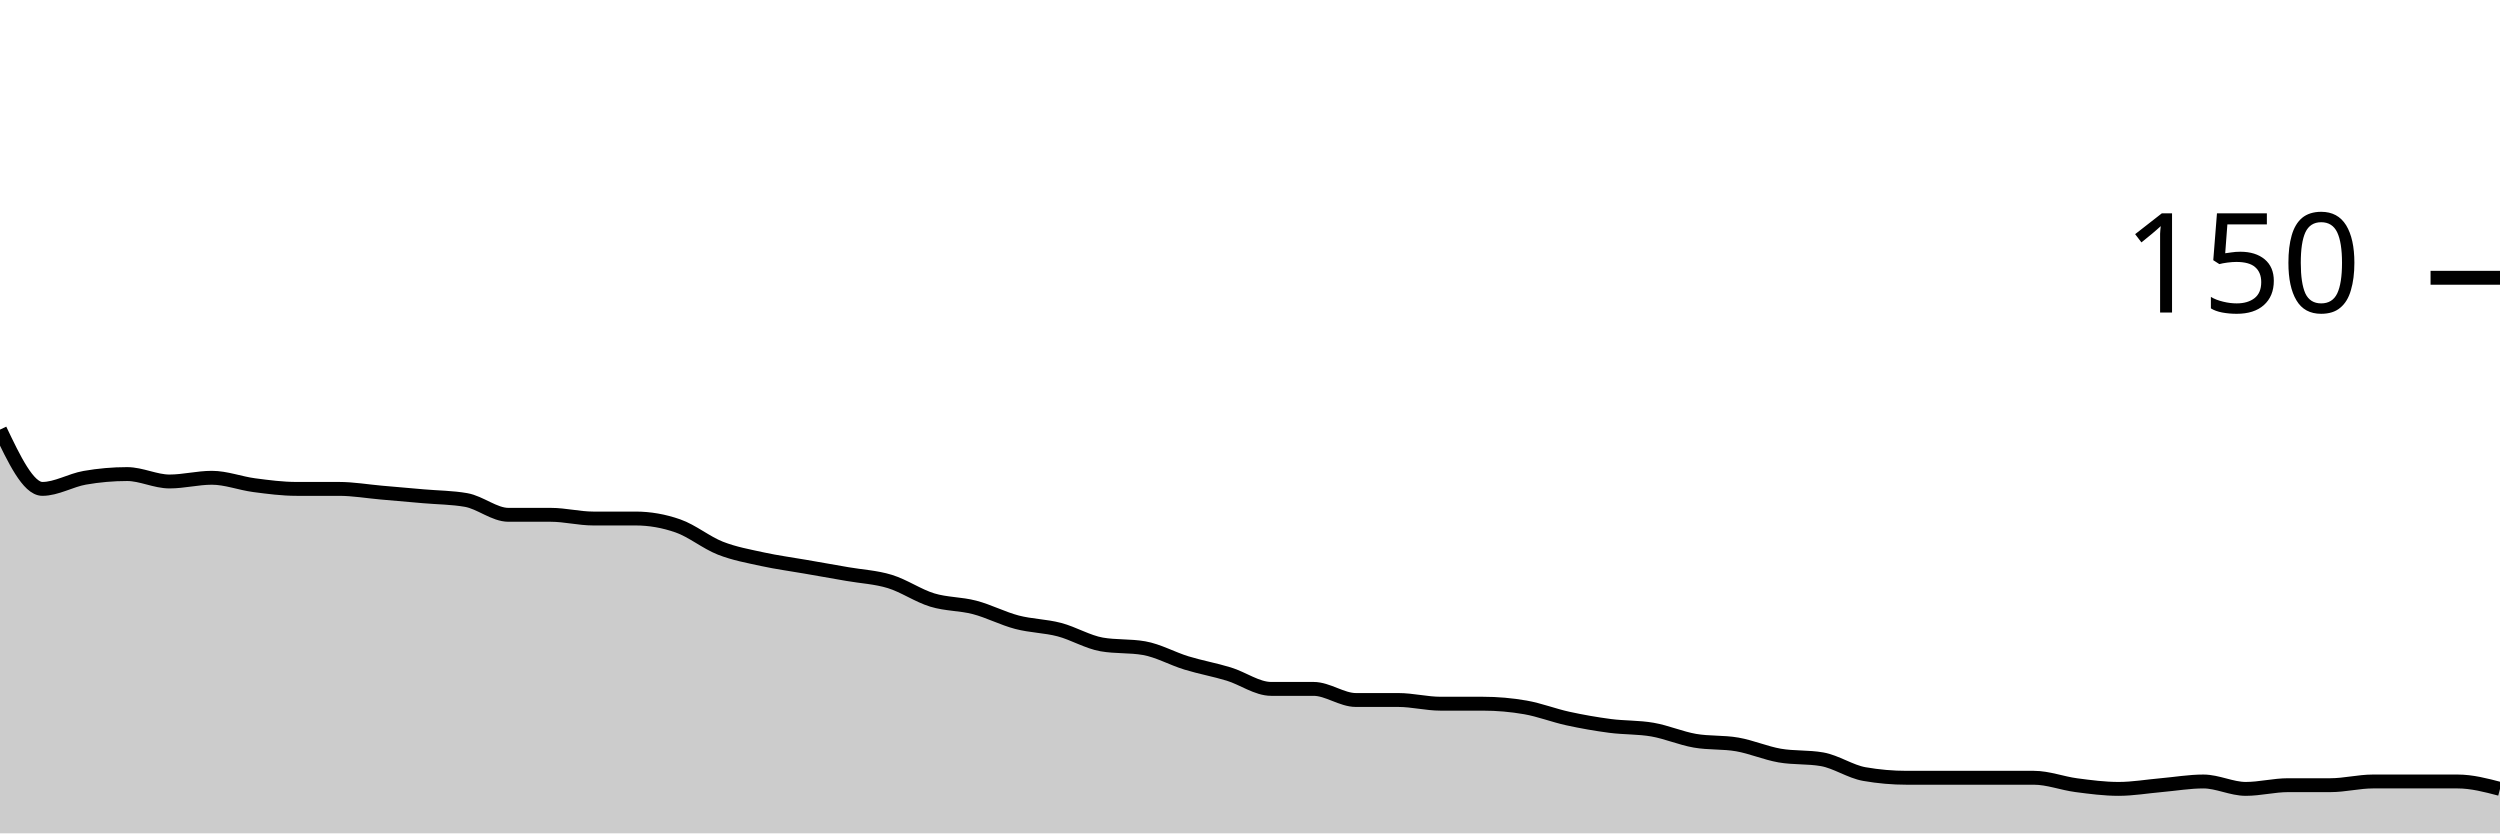
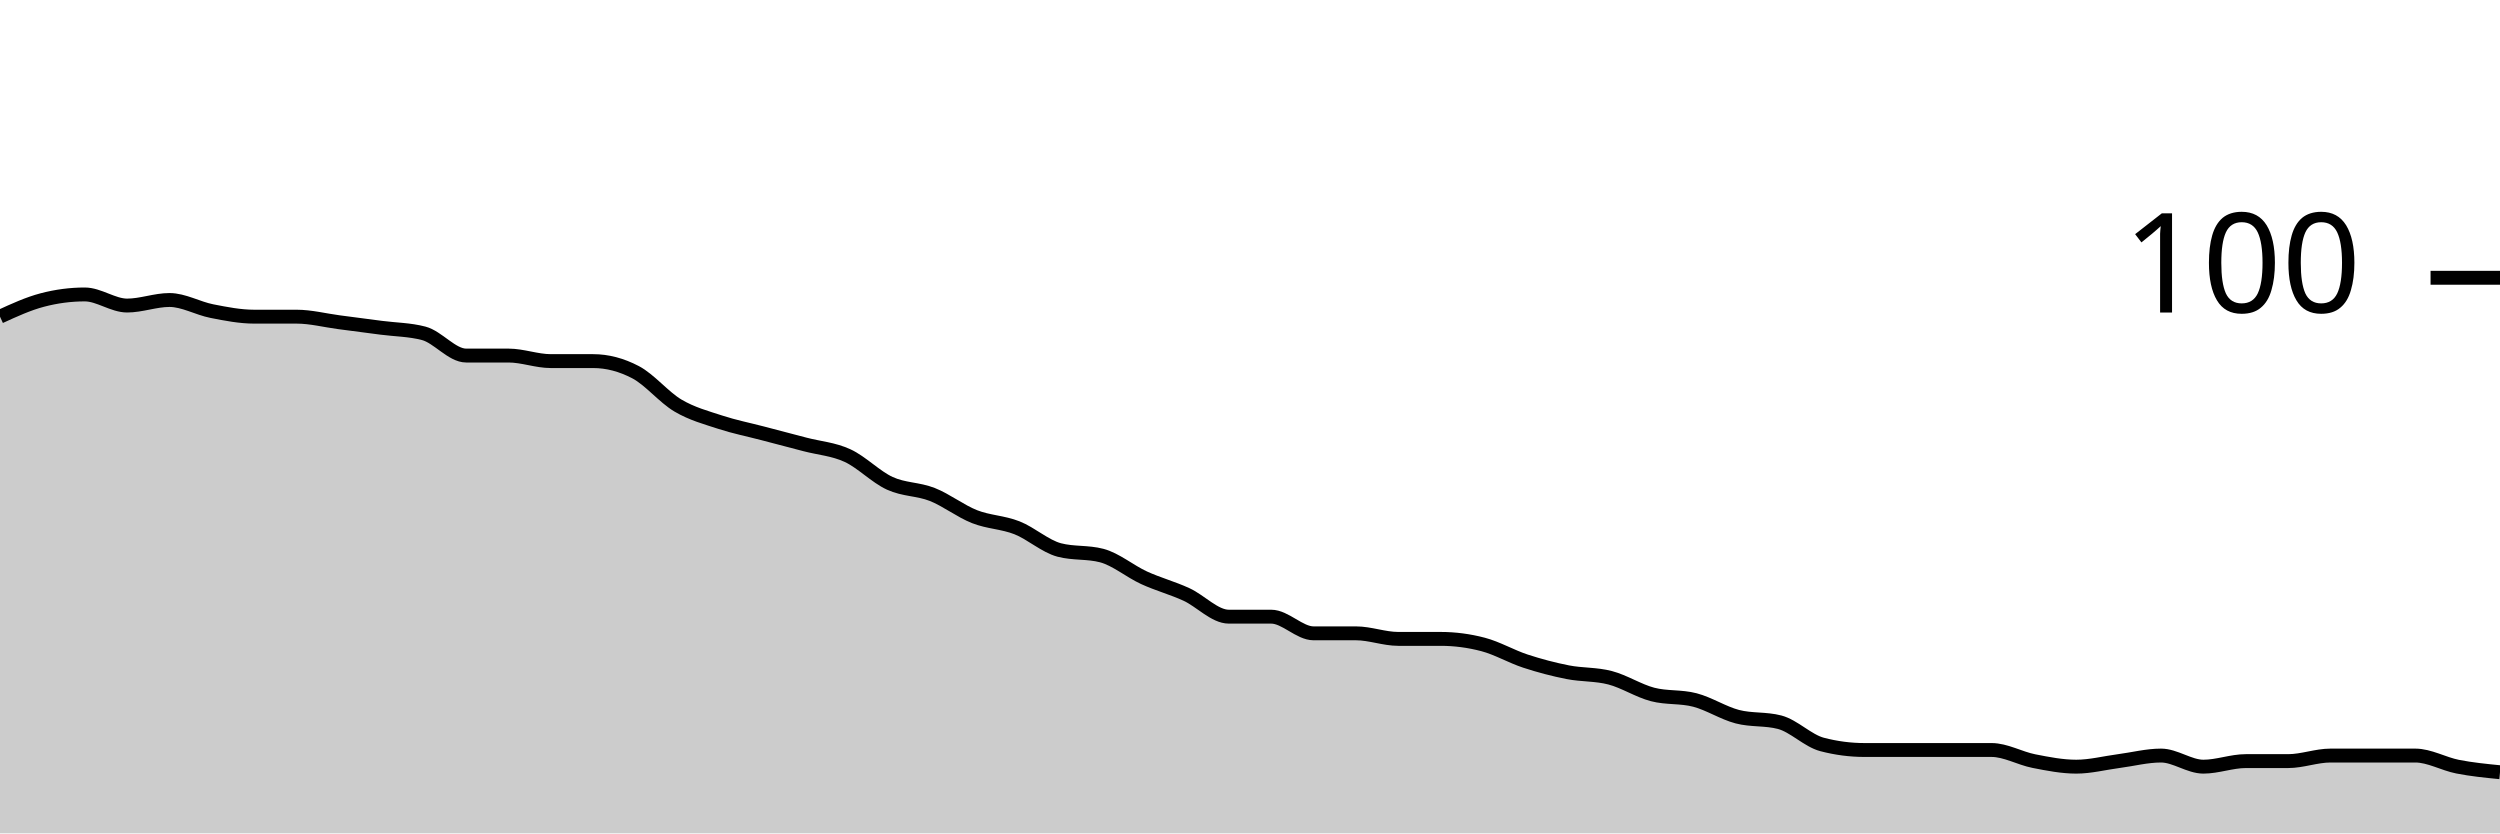
<svg xmlns="http://www.w3.org/2000/svg" viewBox="0 0 180 60">
  <g transform="translate(0,20)">
-     <path class="area" fill="rgba(0, 0, 0, 0.2)" d="M0,10.933C1.017,13.067,2.034,15.2,3.051,15.2C4.068,15.2,5.085,14.578,6.102,14.4C7.119,14.222,8.136,14.133,9.153,14.133C10.169,14.133,11.186,14.667,12.203,14.667C13.22,14.667,14.237,14.4,15.254,14.4C16.271,14.4,17.288,14.8,18.305,14.933C19.322,15.067,20.339,15.2,21.356,15.2C22.373,15.2,23.39,15.2,24.407,15.2C25.424,15.2,26.441,15.378,27.458,15.467C28.475,15.556,29.492,15.644,30.508,15.733C31.525,15.822,32.542,15.822,33.559,16C34.576,16.178,35.593,17.067,36.61,17.067C37.627,17.067,38.644,17.067,39.661,17.067C40.678,17.067,41.695,17.333,42.712,17.333C43.729,17.333,44.746,17.333,45.763,17.333C46.78,17.333,47.797,17.511,48.814,17.867C49.831,18.222,50.847,19.067,51.864,19.467C52.881,19.867,53.898,20.044,54.915,20.267C55.932,20.489,56.949,20.622,57.966,20.8C58.983,20.978,60,21.156,61.017,21.333C62.034,21.511,63.051,21.556,64.068,21.867C65.085,22.178,66.102,22.889,67.119,23.2C68.136,23.511,69.153,23.467,70.169,23.733C71.186,24,72.203,24.533,73.22,24.8C74.237,25.067,75.254,25.067,76.271,25.333C77.288,25.6,78.305,26.222,79.322,26.4C80.339,26.578,81.356,26.489,82.373,26.667C83.39,26.844,84.407,27.422,85.424,27.733C86.441,28.044,87.458,28.222,88.475,28.533C89.492,28.844,90.508,29.6,91.525,29.6C92.542,29.6,93.559,29.6,94.576,29.6C95.593,29.6,96.61,30.4,97.627,30.4C98.644,30.4,99.661,30.4,100.678,30.4C101.695,30.4,102.712,30.667,103.729,30.667C104.746,30.667,105.763,30.667,106.78,30.667C107.797,30.667,108.814,30.756,109.831,30.933C110.847,31.111,111.864,31.511,112.881,31.733C113.898,31.956,114.915,32.133,115.932,32.267C116.949,32.4,117.966,32.356,118.983,32.533C120,32.711,121.017,33.156,122.034,33.333C123.051,33.511,124.068,33.422,125.085,33.6C126.102,33.778,127.119,34.222,128.136,34.4C129.153,34.578,130.169,34.489,131.186,34.667C132.203,34.844,133.22,35.556,134.237,35.733C135.254,35.911,136.271,36,137.288,36C138.305,36,139.322,36,140.339,36C141.356,36,142.373,36,143.39,36C144.407,36,145.424,36,146.441,36C147.458,36,148.475,36.4,149.492,36.533C150.508,36.667,151.525,36.8,152.542,36.8C153.559,36.8,154.576,36.622,155.593,36.533C156.61,36.444,157.627,36.267,158.644,36.267C159.661,36.267,160.678,36.8,161.695,36.8C162.712,36.8,163.729,36.533,164.746,36.533C165.763,36.533,166.78,36.533,167.797,36.533C168.814,36.533,169.831,36.267,170.847,36.267C171.864,36.267,172.881,36.267,173.898,36.267C174.915,36.267,175.932,36.267,176.949,36.267C177.966,36.267,178.983,36.533,180,36.8L180,40C178.983,40,177.966,40,176.949,40C175.932,40,174.915,40,173.898,40C172.881,40,171.864,40,170.847,40C169.831,40,168.814,40,167.797,40C166.78,40,165.763,40,164.746,40C163.729,40,162.712,40,161.695,40C160.678,40,159.661,40,158.644,40C157.627,40,156.61,40,155.593,40C154.576,40,153.559,40,152.542,40C151.525,40,150.508,40,149.492,40C148.475,40,147.458,40,146.441,40C145.424,40,144.407,40,143.39,40C142.373,40,141.356,40,140.339,40C139.322,40,138.305,40,137.288,40C136.271,40,135.254,40,134.237,40C133.22,40,132.203,40,131.186,40C130.169,40,129.153,40,128.136,40C127.119,40,126.102,40,125.085,40C124.068,40,123.051,40,122.034,40C121.017,40,120,40,118.983,40C117.966,40,116.949,40,115.932,40C114.915,40,113.898,40,112.881,40C111.864,40,110.847,40,109.831,40C108.814,40,107.797,40,106.78,40C105.763,40,104.746,40,103.729,40C102.712,40,101.695,40,100.678,40C99.661,40,98.644,40,97.627,40C96.61,40,95.593,40,94.576,40C93.559,40,92.542,40,91.525,40C90.508,40,89.492,40,88.475,40C87.458,40,86.441,40,85.424,40C84.407,40,83.39,40,82.373,40C81.356,40,80.339,40,79.322,40C78.305,40,77.288,40,76.271,40C75.254,40,74.237,40,73.22,40C72.203,40,71.186,40,70.169,40C69.153,40,68.136,40,67.119,40C66.102,40,65.085,40,64.068,40C63.051,40,62.034,40,61.017,40C60,40,58.983,40,57.966,40C56.949,40,55.932,40,54.915,40C53.898,40,52.881,40,51.864,40C50.847,40,49.831,40,48.814,40C47.797,40,46.78,40,45.763,40C44.746,40,43.729,40,42.712,40C41.695,40,40.678,40,39.661,40C38.644,40,37.627,40,36.61,40C35.593,40,34.576,40,33.559,40C32.542,40,31.525,40,30.508,40C29.492,40,28.475,40,27.458,40C26.441,40,25.424,40,24.407,40C23.39,40,22.373,40,21.356,40C20.339,40,19.322,40,18.305,40C17.288,40,16.271,40,15.254,40C14.237,40,13.22,40,12.203,40C11.186,40,10.169,40,9.153,40C8.136,40,7.119,40,6.102,40C5.085,40,4.068,40,3.051,40C2.034,40,1.017,40,0,40Z" />
-     <path class="line" stroke="black" fill="none" d="M0,10.933C1.017,13.067,2.034,15.2,3.051,15.2C4.068,15.2,5.085,14.578,6.102,14.4C7.119,14.222,8.136,14.133,9.153,14.133C10.169,14.133,11.186,14.667,12.203,14.667C13.22,14.667,14.237,14.4,15.254,14.4C16.271,14.4,17.288,14.8,18.305,14.933C19.322,15.067,20.339,15.2,21.356,15.2C22.373,15.2,23.39,15.2,24.407,15.2C25.424,15.2,26.441,15.378,27.458,15.467C28.475,15.556,29.492,15.644,30.508,15.733C31.525,15.822,32.542,15.822,33.559,16C34.576,16.178,35.593,17.067,36.61,17.067C37.627,17.067,38.644,17.067,39.661,17.067C40.678,17.067,41.695,17.333,42.712,17.333C43.729,17.333,44.746,17.333,45.763,17.333C46.78,17.333,47.797,17.511,48.814,17.867C49.831,18.222,50.847,19.067,51.864,19.467C52.881,19.867,53.898,20.044,54.915,20.267C55.932,20.489,56.949,20.622,57.966,20.8C58.983,20.978,60,21.156,61.017,21.333C62.034,21.511,63.051,21.556,64.068,21.867C65.085,22.178,66.102,22.889,67.119,23.2C68.136,23.511,69.153,23.467,70.169,23.733C71.186,24,72.203,24.533,73.22,24.8C74.237,25.067,75.254,25.067,76.271,25.333C77.288,25.6,78.305,26.222,79.322,26.4C80.339,26.578,81.356,26.489,82.373,26.667C83.39,26.844,84.407,27.422,85.424,27.733C86.441,28.044,87.458,28.222,88.475,28.533C89.492,28.844,90.508,29.6,91.525,29.6C92.542,29.6,93.559,29.6,94.576,29.6C95.593,29.6,96.61,30.4,97.627,30.4C98.644,30.4,99.661,30.4,100.678,30.4C101.695,30.4,102.712,30.667,103.729,30.667C104.746,30.667,105.763,30.667,106.78,30.667C107.797,30.667,108.814,30.756,109.831,30.933C110.847,31.111,111.864,31.511,112.881,31.733C113.898,31.956,114.915,32.133,115.932,32.267C116.949,32.4,117.966,32.356,118.983,32.533C120,32.711,121.017,33.156,122.034,33.333C123.051,33.511,124.068,33.422,125.085,33.6C126.102,33.778,127.119,34.222,128.136,34.4C129.153,34.578,130.169,34.489,131.186,34.667C132.203,34.844,133.22,35.556,134.237,35.733C135.254,35.911,136.271,36,137.288,36C138.305,36,139.322,36,140.339,36C141.356,36,142.373,36,143.39,36C144.407,36,145.424,36,146.441,36C147.458,36,148.475,36.4,149.492,36.533C150.508,36.667,151.525,36.8,152.542,36.8C153.559,36.8,154.576,36.622,155.593,36.533C156.61,36.444,157.627,36.267,158.644,36.267C159.661,36.267,160.678,36.8,161.695,36.8C162.712,36.8,163.729,36.533,164.746,36.533C165.763,36.533,166.78,36.533,167.797,36.533C168.814,36.533,169.831,36.267,170.847,36.267C171.864,36.267,172.881,36.267,173.898,36.267C174.915,36.267,175.932,36.267,176.949,36.267C177.966,36.267,178.983,36.533,180,36.8" />
+     <path class="area" fill="rgba(0, 0, 0, 0.2)" d="M0,2.8C1.017,2.333,2.034,1.867,3.051,1.6C4.068,1.333,5.085,1.2,6.102,1.2C7.119,1.2,8.136,2,9.153,2C10.169,2,11.186,1.6,12.203,1.6C13.22,1.6,14.237,2.2,15.254,2.4C16.271,2.6,17.288,2.8,18.305,2.8C19.322,2.8,20.339,2.8,21.356,2.8C22.373,2.8,23.39,3.067,24.407,3.2C25.424,3.333,26.441,3.467,27.458,3.6C28.475,3.733,29.492,3.733,30.508,4C31.525,4.267,32.542,5.6,33.559,5.6C34.576,5.6,35.593,5.6,36.61,5.6C37.627,5.6,38.644,6,39.661,6C40.678,6,41.695,6,42.712,6C43.729,6,44.746,6.267,45.763,6.8C46.78,7.333,47.797,8.6,48.814,9.2C49.831,9.8,50.847,10.067,51.864,10.4C52.881,10.733,53.898,10.933,54.915,11.2C55.932,11.467,56.949,11.733,57.966,12C58.983,12.267,60,12.333,61.017,12.8C62.034,13.267,63.051,14.333,64.068,14.8C65.085,15.267,66.102,15.2,67.119,15.6C68.136,16,69.153,16.8,70.169,17.2C71.186,17.6,72.203,17.6,73.22,18C74.237,18.4,75.254,19.333,76.271,19.6C77.288,19.867,78.305,19.733,79.322,20C80.339,20.267,81.356,21.133,82.373,21.6C83.39,22.067,84.407,22.333,85.424,22.8C86.441,23.267,87.458,24.4,88.475,24.4C89.492,24.4,90.508,24.4,91.525,24.4C92.542,24.4,93.559,25.6,94.576,25.6C95.593,25.6,96.61,25.6,97.627,25.6C98.644,25.6,99.661,26,100.678,26C101.695,26,102.712,26,103.729,26C104.746,26,105.763,26.133,106.78,26.4C107.797,26.667,108.814,27.267,109.831,27.6C110.847,27.933,111.864,28.2,112.881,28.4C113.898,28.6,114.915,28.533,115.932,28.8C116.949,29.067,117.966,29.733,118.983,30C120,30.267,121.017,30.133,122.034,30.4C123.051,30.667,124.068,31.333,125.085,31.6C126.102,31.867,127.119,31.733,128.136,32C129.153,32.267,130.169,33.333,131.186,33.6C132.203,33.867,133.22,34,134.237,34C135.254,34,136.271,34,137.288,34C138.305,34,139.322,34,140.339,34C141.356,34,142.373,34,143.39,34C144.407,34,145.424,34.6,146.441,34.8C147.458,35,148.475,35.2,149.492,35.2C150.508,35.2,151.525,34.933,152.542,34.8C153.559,34.667,154.576,34.4,155.593,34.4C156.61,34.4,157.627,35.2,158.644,35.2C159.661,35.2,160.678,34.8,161.695,34.8C162.712,34.8,163.729,34.8,164.746,34.8C165.763,34.8,166.78,34.4,167.797,34.4C168.814,34.4,169.831,34.4,170.847,34.4C171.864,34.4,172.881,34.4,173.898,34.4C174.915,34.4,175.932,35,176.949,35.2C177.966,35.4,178.983,35.5,180,35.6L180,40C178.983,40,177.966,40,176.949,40C175.932,40,174.915,40,173.898,40C172.881,40,171.864,40,170.847,40C169.831,40,168.814,40,167.797,40C166.78,40,165.763,40,164.746,40C163.729,40,162.712,40,161.695,40C160.678,40,159.661,40,158.644,40C157.627,40,156.61,40,155.593,40C154.576,40,153.559,40,152.542,40C151.525,40,150.508,40,149.492,40C148.475,40,147.458,40,146.441,40C145.424,40,144.407,40,143.39,40C142.373,40,141.356,40,140.339,40C139.322,40,138.305,40,137.288,40C136.271,40,135.254,40,134.237,40C133.22,40,132.203,40,131.186,40C130.169,40,129.153,40,128.136,40C127.119,40,126.102,40,125.085,40C124.068,40,123.051,40,122.034,40C121.017,40,120,40,118.983,40C117.966,40,116.949,40,115.932,40C114.915,40,113.898,40,112.881,40C111.864,40,110.847,40,109.831,40C108.814,40,107.797,40,106.78,40C105.763,40,104.746,40,103.729,40C102.712,40,101.695,40,100.678,40C99.661,40,98.644,40,97.627,40C96.61,40,95.593,40,94.576,40C93.559,40,92.542,40,91.525,40C90.508,40,89.492,40,88.475,40C87.458,40,86.441,40,85.424,40C84.407,40,83.39,40,82.373,40C81.356,40,80.339,40,79.322,40C78.305,40,77.288,40,76.271,40C75.254,40,74.237,40,73.22,40C72.203,40,71.186,40,70.169,40C69.153,40,68.136,40,67.119,40C66.102,40,65.085,40,64.068,40C63.051,40,62.034,40,61.017,40C60,40,58.983,40,57.966,40C56.949,40,55.932,40,54.915,40C53.898,40,52.881,40,51.864,40C50.847,40,49.831,40,48.814,40C47.797,40,46.78,40,45.763,40C44.746,40,43.729,40,42.712,40C41.695,40,40.678,40,39.661,40C38.644,40,37.627,40,36.61,40C35.593,40,34.576,40,33.559,40C32.542,40,31.525,40,30.508,40C29.492,40,28.475,40,27.458,40C26.441,40,25.424,40,24.407,40C23.39,40,22.373,40,21.356,40C20.339,40,19.322,40,18.305,40C17.288,40,16.271,40,15.254,40C14.237,40,13.22,40,12.203,40C11.186,40,10.169,40,9.153,40C8.136,40,7.119,40,6.102,40C5.085,40,4.068,40,3.051,40C2.034,40,1.017,40,0,40Z" />
+     <path class="line" stroke="black" fill="none" d="M0,2.8C1.017,2.333,2.034,1.867,3.051,1.6C4.068,1.333,5.085,1.2,6.102,1.2C7.119,1.2,8.136,2,9.153,2C10.169,2,11.186,1.6,12.203,1.6C13.22,1.6,14.237,2.2,15.254,2.4C16.271,2.6,17.288,2.8,18.305,2.8C19.322,2.8,20.339,2.8,21.356,2.8C22.373,2.8,23.39,3.067,24.407,3.2C25.424,3.333,26.441,3.467,27.458,3.6C28.475,3.733,29.492,3.733,30.508,4C31.525,4.267,32.542,5.6,33.559,5.6C34.576,5.6,35.593,5.6,36.61,5.6C37.627,5.6,38.644,6,39.661,6C40.678,6,41.695,6,42.712,6C43.729,6,44.746,6.267,45.763,6.8C46.78,7.333,47.797,8.6,48.814,9.2C49.831,9.8,50.847,10.067,51.864,10.4C52.881,10.733,53.898,10.933,54.915,11.2C55.932,11.467,56.949,11.733,57.966,12C58.983,12.267,60,12.333,61.017,12.8C62.034,13.267,63.051,14.333,64.068,14.8C65.085,15.267,66.102,15.2,67.119,15.6C68.136,16,69.153,16.8,70.169,17.2C71.186,17.6,72.203,17.6,73.22,18C74.237,18.4,75.254,19.333,76.271,19.6C77.288,19.867,78.305,19.733,79.322,20C80.339,20.267,81.356,21.133,82.373,21.6C83.39,22.067,84.407,22.333,85.424,22.8C86.441,23.267,87.458,24.4,88.475,24.4C89.492,24.4,90.508,24.4,91.525,24.4C92.542,24.4,93.559,25.6,94.576,25.6C95.593,25.6,96.61,25.6,97.627,25.6C98.644,25.6,99.661,26,100.678,26C101.695,26,102.712,26,103.729,26C104.746,26,105.763,26.133,106.78,26.4C107.797,26.667,108.814,27.267,109.831,27.6C110.847,27.933,111.864,28.2,112.881,28.4C113.898,28.6,114.915,28.533,115.932,28.8C116.949,29.067,117.966,29.733,118.983,30C120,30.267,121.017,30.133,122.034,30.4C123.051,30.667,124.068,31.333,125.085,31.6C126.102,31.867,127.119,31.733,128.136,32C129.153,32.267,130.169,33.333,131.186,33.6C132.203,33.867,133.22,34,134.237,34C135.254,34,136.271,34,137.288,34C138.305,34,139.322,34,140.339,34C141.356,34,142.373,34,143.39,34C144.407,34,145.424,34.6,146.441,34.8C147.458,35,148.475,35.2,149.492,35.2C150.508,35.2,151.525,34.933,152.542,34.8C153.559,34.667,154.576,34.4,155.593,34.4C156.61,34.4,157.627,35.2,158.644,35.2C159.661,35.2,160.678,34.8,161.695,34.8C162.712,34.8,163.729,34.8,164.746,34.8C165.763,34.8,166.78,34.4,167.797,34.4C168.814,34.4,169.831,34.4,170.847,34.4C171.864,34.4,172.881,34.4,173.898,34.4C174.915,34.4,175.932,35,176.949,35.2C177.966,35.4,178.983,35.5,180,35.6" />
    <path class="axis-ceiling" stroke-width="1" stroke="black" fill="none" d="M175,0L180,0" />
-     <text class="axis-ceiling-label" font-family="sans-serif" text-anchor="end" font-size="10px" x="170" y="2.5">150</text>
+     <text class="axis-ceiling-label" font-family="sans-serif" text-anchor="end" font-size="10px" x="170" y="2.5">100</text>
  </g>
</svg>
